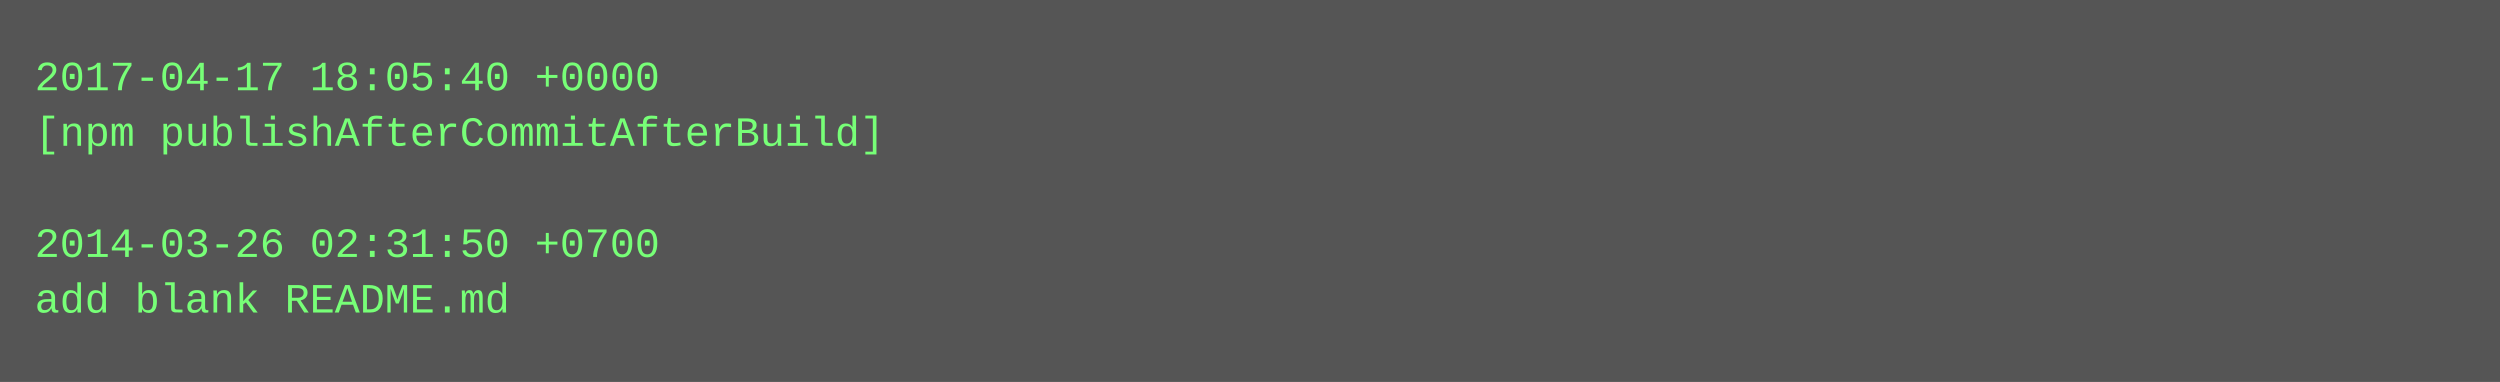
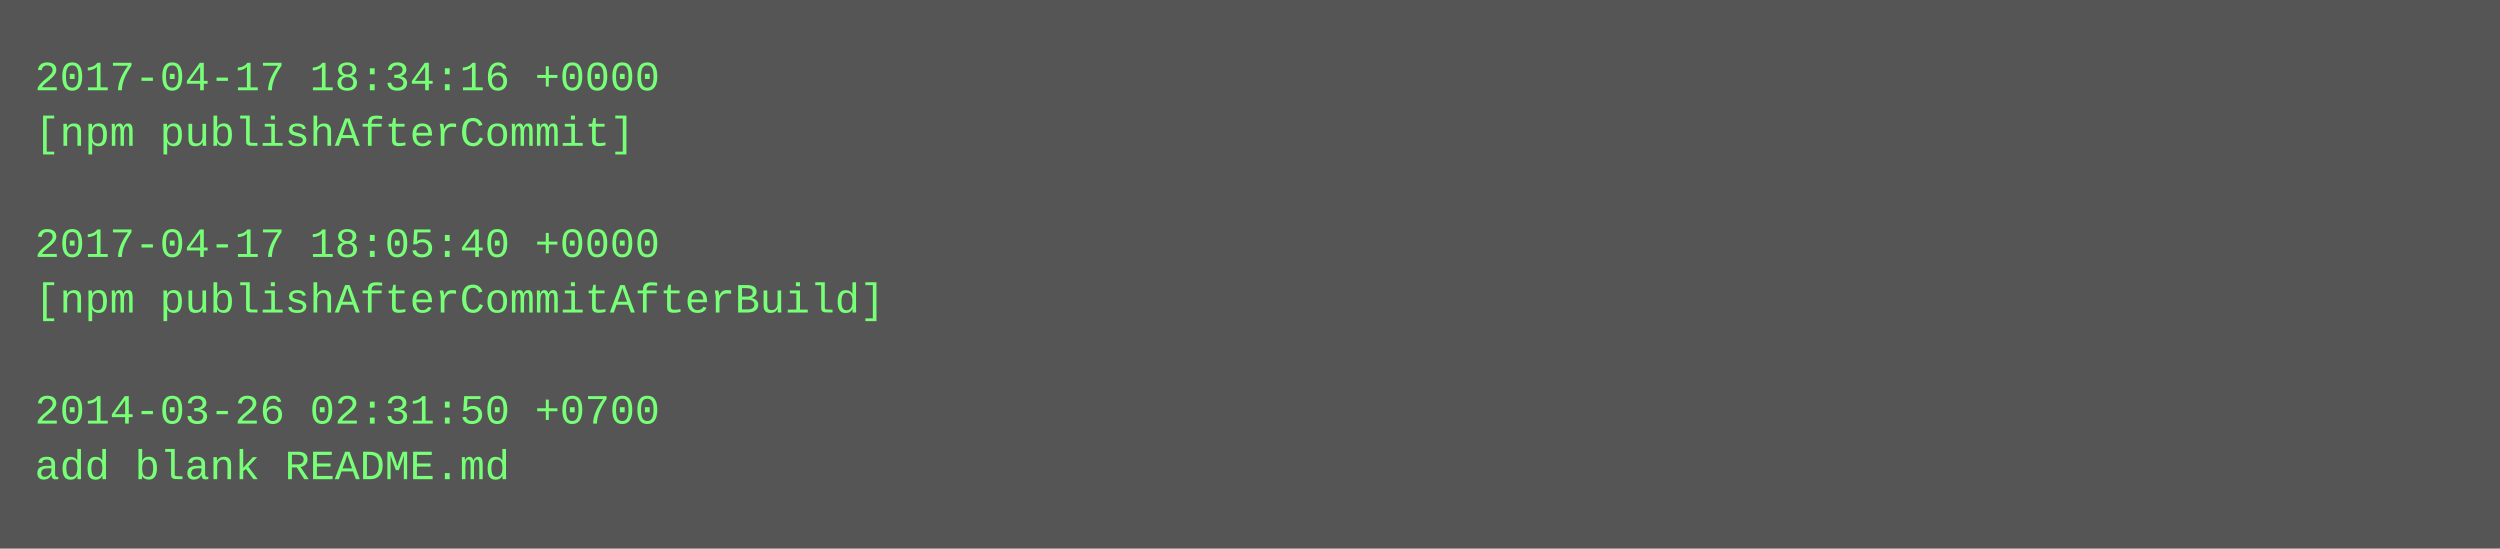
- <svg xmlns="http://www.w3.org/2000/svg" height="110" width="720">
-   <rect height="110" fill="#555" width="720" />
+ <svg xmlns="http://www.w3.org/2000/svg" height="158" width="720">
+   <rect height="158" fill="#555" width="720" />
  <text fill="#7f7" font-family="Courier New" font-size="12" xml:space="preserve">
-     <tspan x="10" y="26">2017-04-17 18:05:40 +0000</tspan>
-     <tspan x="10" y="42">[npm publishAfterCommitAfterBuild]</tspan>
+     <tspan x="10" y="26">2017-04-17 18:34:16 +0000</tspan>
+     <tspan x="10" y="42">[npm publishAfterCommit]</tspan>
    <tspan x="10" y="58" />
-     <tspan x="10" y="74">2014-03-26 02:31:50 +0700</tspan>
-     <tspan x="10" y="90">add blank README.md</tspan>
+     <tspan x="10" y="74">2017-04-17 18:05:40 +0000</tspan>
+     <tspan x="10" y="90">[npm publishAfterCommitAfterBuild]</tspan>
+     <tspan x="10" y="106" />
+     <tspan x="10" y="122">2014-03-26 02:31:50 +0700</tspan>
+     <tspan x="10" y="138">add blank README.md</tspan>
  </text>
</svg>
